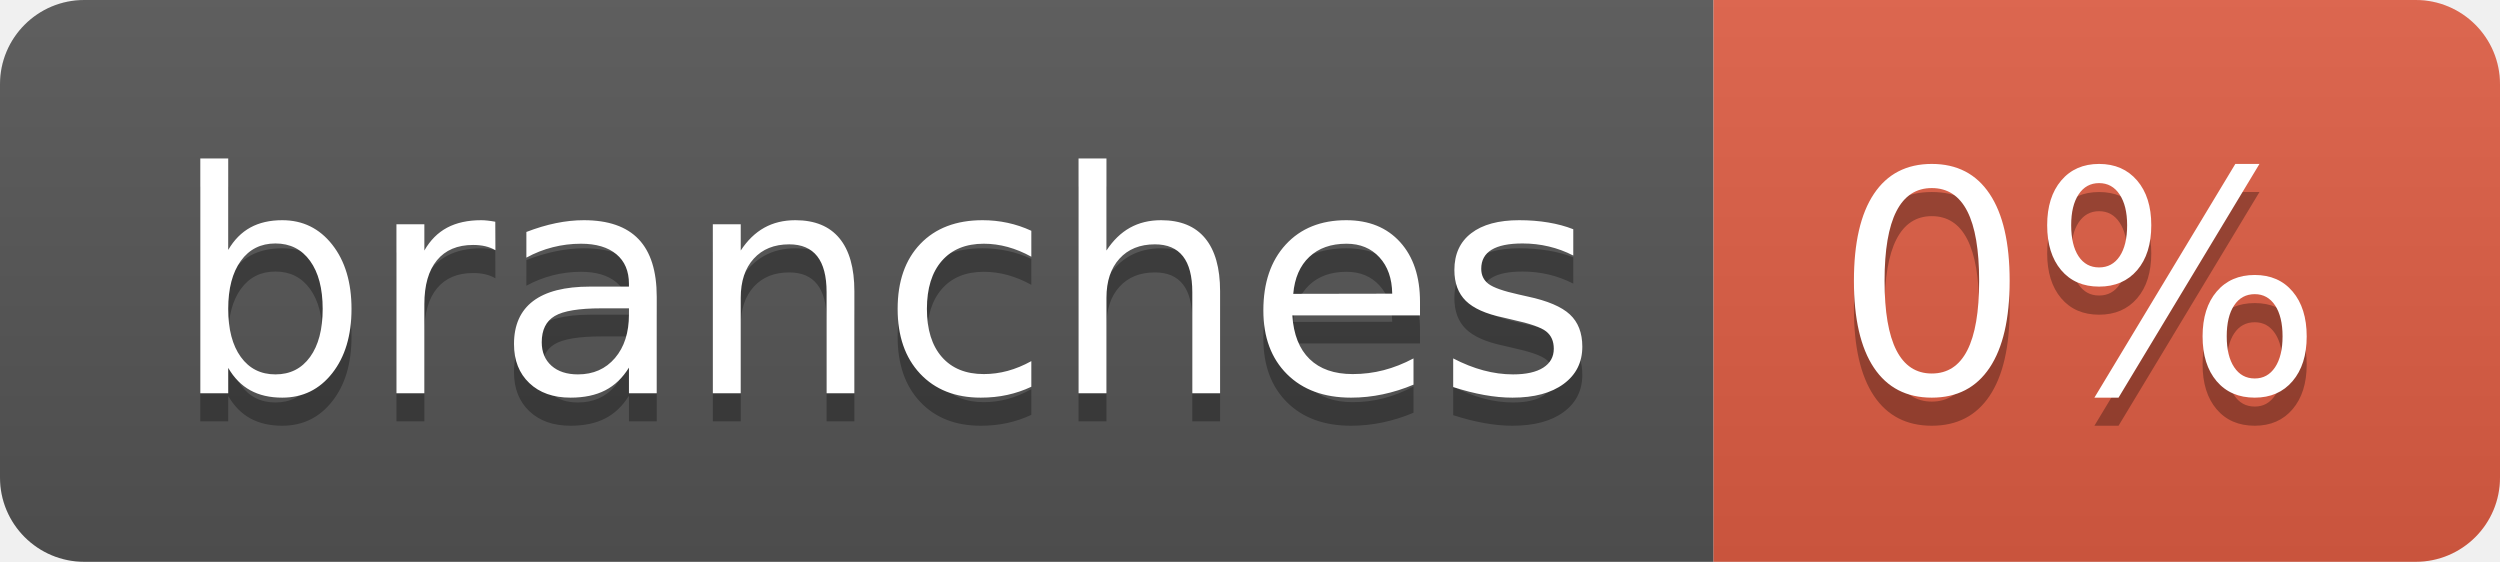
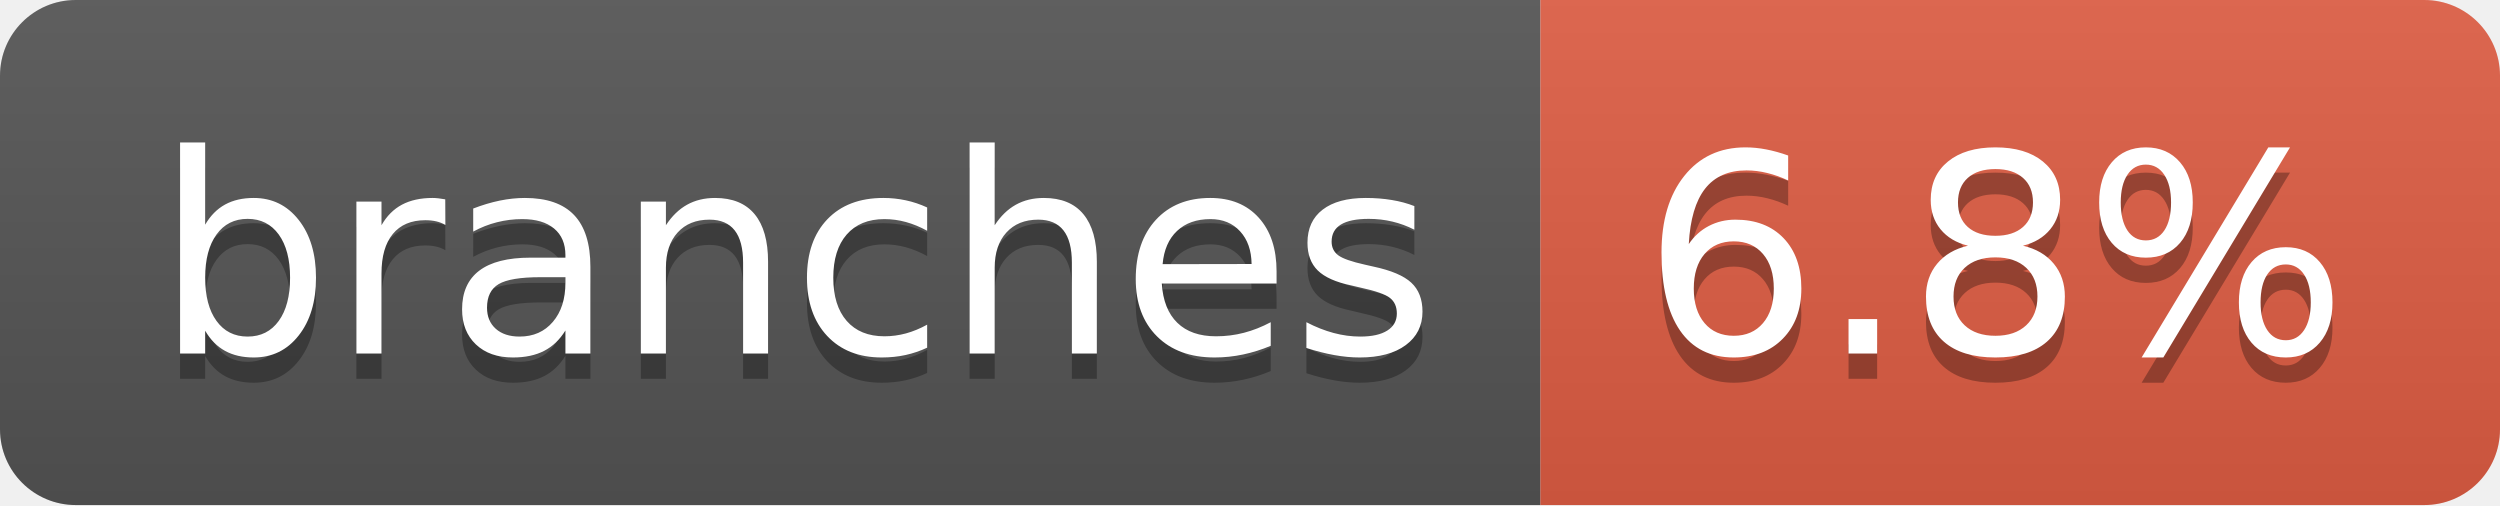
- <svg xmlns="http://www.w3.org/2000/svg" width="89" height="20" role="img" aria-label="branches: 0%">
+ <svg xmlns="http://www.w3.org/2000/svg" width="99" height="20" role="img" aria-label="branches: 6.8%">
  <linearGradient id="s" x2="0" y2="100%">
    <stop offset="0" stop-color="#bbb" stop-opacity=".1" />
    <stop offset="1" stop-opacity=".1" />
  </linearGradient>
  <clipPath id="r">
-     <rect width="89" height="20" rx="3" fill="#fff" />
+     <rect width="99" height="20" rx="3" fill="#fff" />
  </clipPath>
  <g clip-path="url(#r)">
    <rect width="61" height="20" fill="#555" />
-     <rect x="61" width="28" height="20" fill="#e05d44" />
-     <rect width="89" height="20" fill="url(#s)" />
+     <rect x="61" width="38" height="20" fill="#e05d44" />
+     <rect width="99" height="20" fill="url(#s)" />
  </g>
  <g fill="#fff" text-anchor="middle" font-family="Verdana,Geneva,DejaVu Sans,sans-serif" text-rendering="geometricPrecision" font-size="110">
    <text aria-hidden="true" x="315" y="150" fill="#010101" fill-opacity=".3" transform="scale(.1)" textLength="507">branches</text>
    <text x="315" y="140" transform="scale(.1)" fill="#fff" textLength="507">branches</text>
-     <text aria-hidden="true" x="740" y="150" fill="#010101" fill-opacity=".3" transform="scale(.1)" textLength="175">0%</text>
-     <text x="740" y="140" transform="scale(.1)" fill="#fff" textLength="175">0%</text>
+     <text aria-hidden="true" x="790" y="150" fill="#010101" fill-opacity=".3" transform="scale(.1)" textLength="280">6.8%</text>
+     <text x="790" y="140" transform="scale(.1)" fill="#fff" textLength="280">6.8%</text>
  </g>
</svg>
